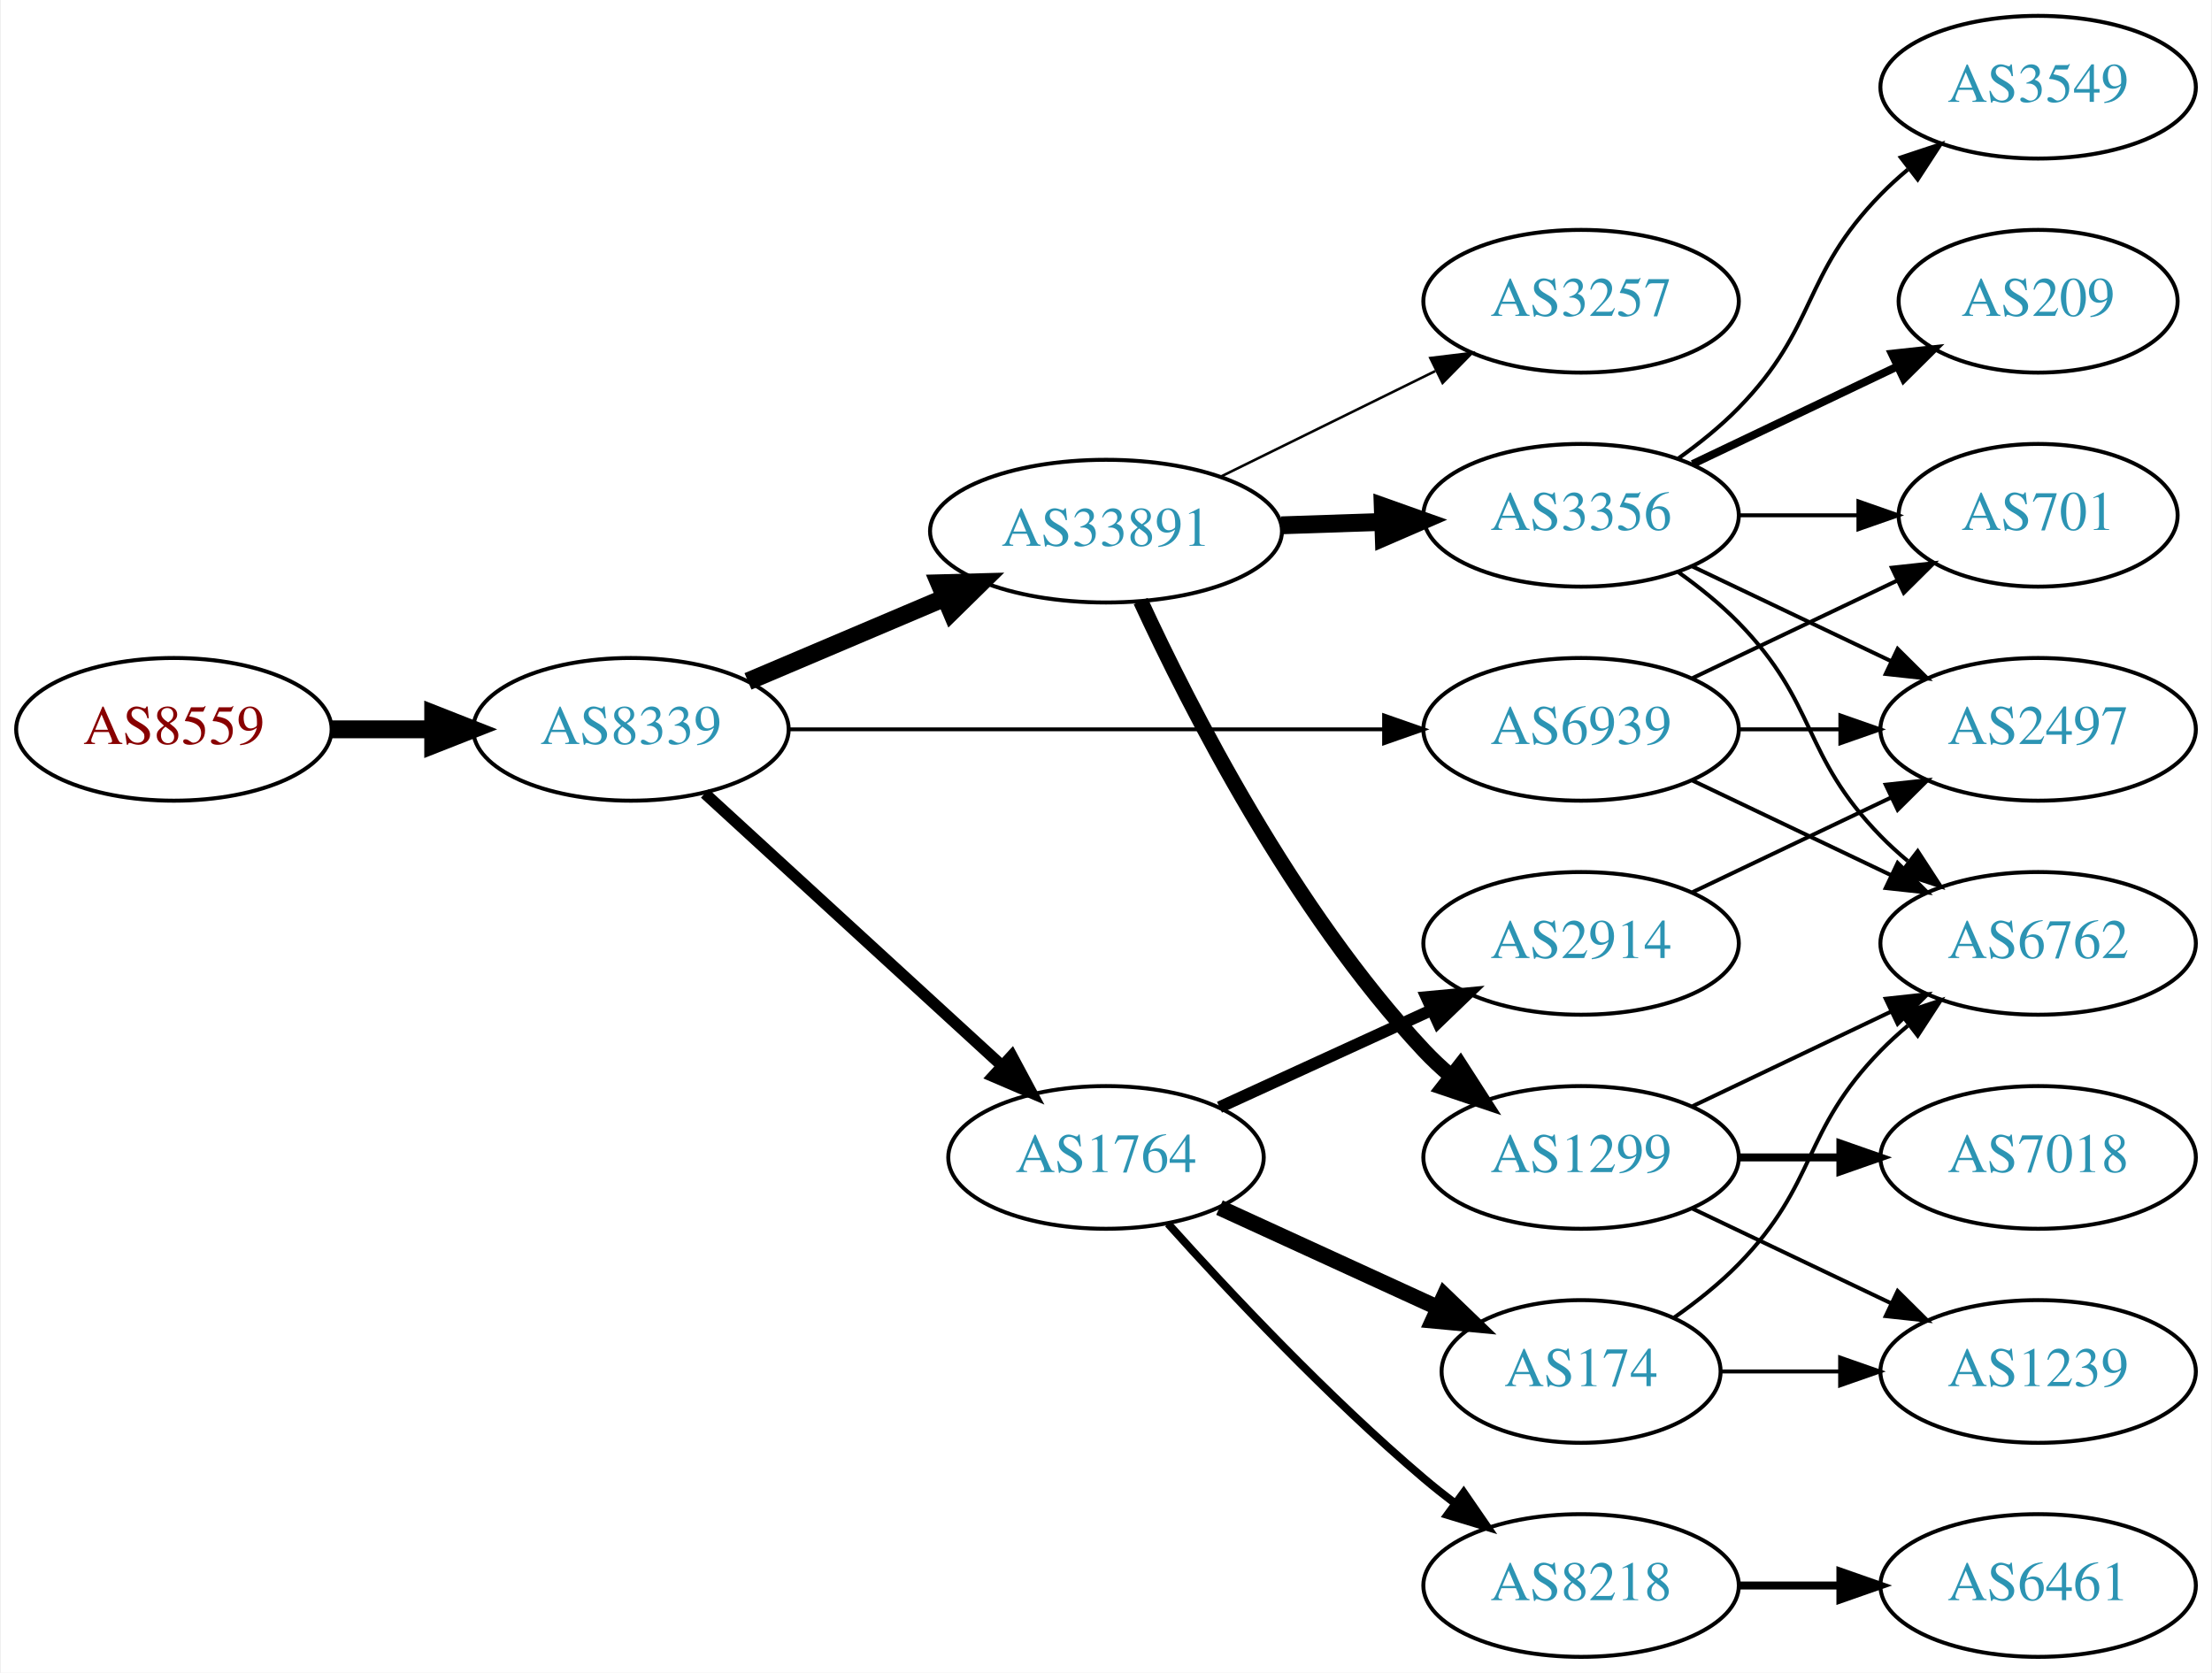
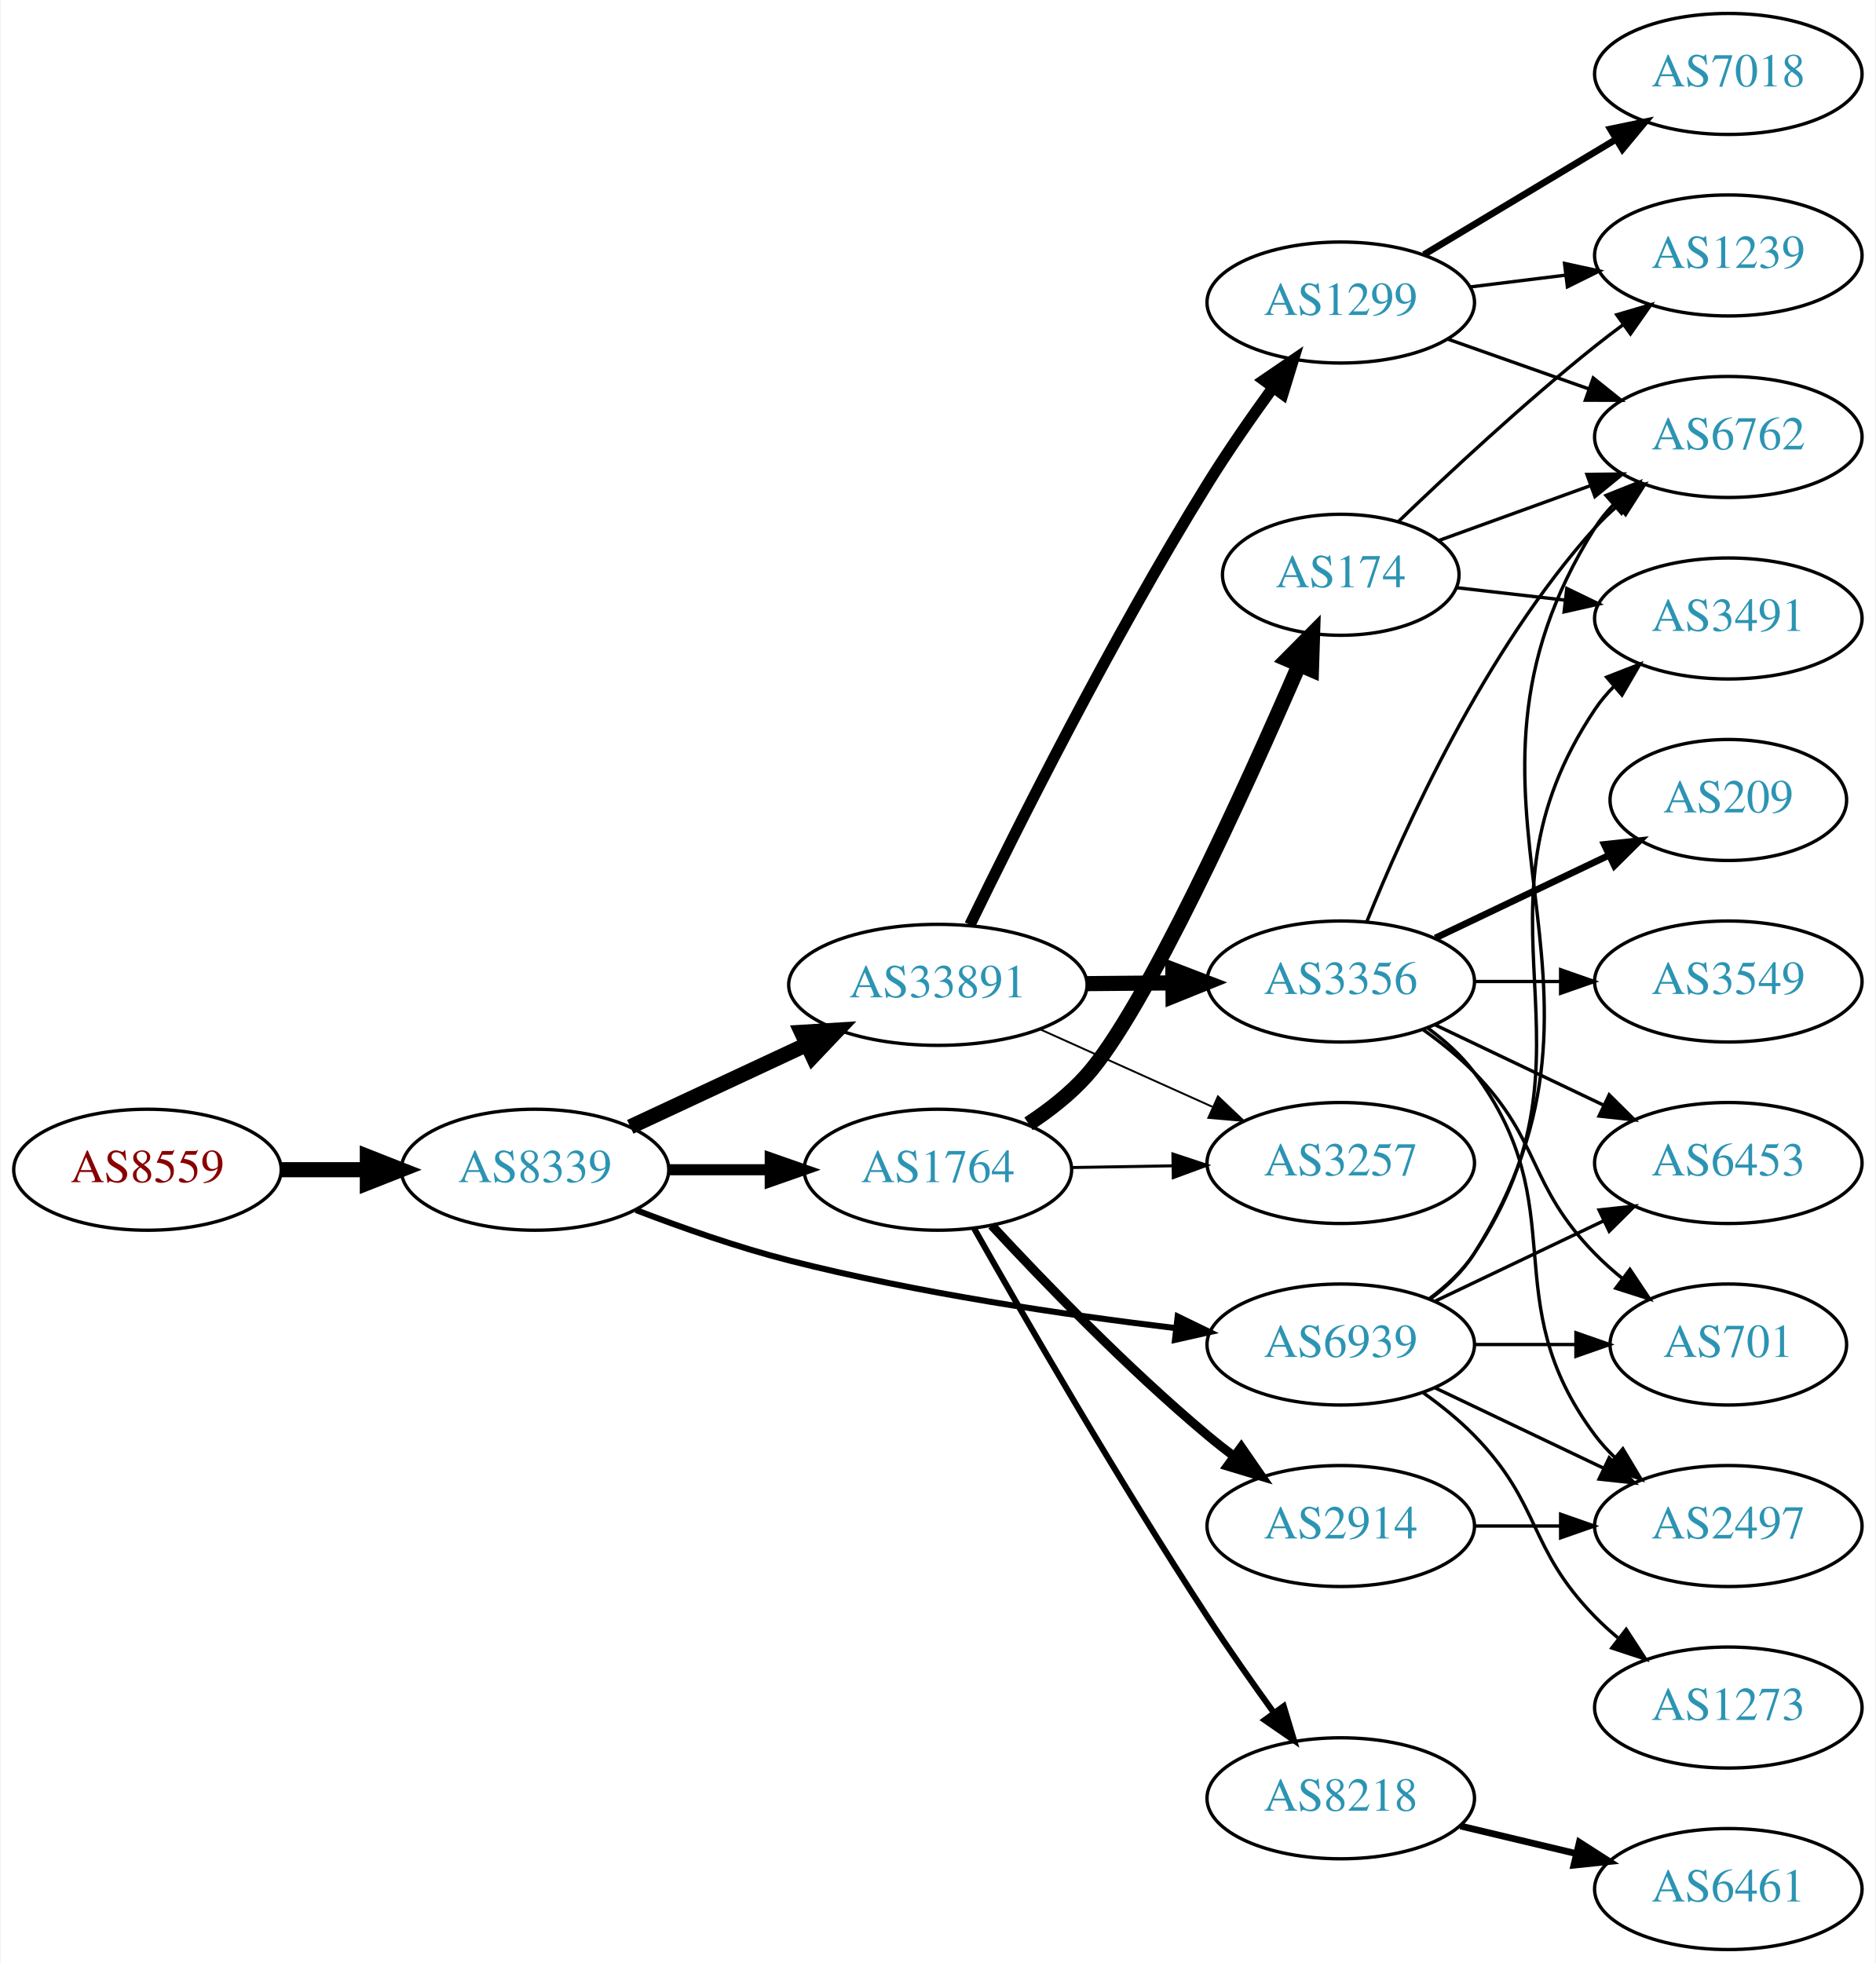
- <svg xmlns="http://www.w3.org/2000/svg" xmlns:xlink="http://www.w3.org/1999/xlink" width="558pt" height="422pt" viewBox="0.00 0.00 557.56 422.00">
-   <g id="graph0" class="graph" transform="scale(1 1) rotate(0) translate(4 418)">
-     <polygon fill="white" stroke="none" points="-4,4 -4,-418 553.564,-418 553.564,4 -4,4" />
+ <svg xmlns="http://www.w3.org/2000/svg" xmlns:xlink="http://www.w3.org/1999/xlink" width="558pt" height="584pt" viewBox="0.00 0.00 557.56 584.00">
+   <g id="graph0" class="graph" transform="scale(1 1) rotate(0) translate(4 580)">
+     <polygon fill="white" stroke="none" points="-4,4 -4,-580 553.564,-580 553.564,4 -4,4" />
    <g id="node1" class="node">
      <g id="a_node1">
        <a xlink:href="/asn/8559" xlink:title="AS8559 ~ WELLCOM [AT]">
-           <ellipse fill="#ffffff" stroke="black" cx="39.647" cy="-234" rx="39.794" ry="18" />
-           <text text-anchor="middle" x="39.647" y="-230.3" font-family="Times,serif" font-size="14.00" fill="#880000">AS8559</text>
+           <ellipse fill="#ffffff" stroke="black" cx="39.647" cy="-232" rx="39.794" ry="18" />
+           <text text-anchor="middle" x="39.647" y="-228.3" font-family="Times,serif" font-size="14.00" fill="#880000">AS8559</text>
        </a>
      </g>
    </g>
    <g id="node2" class="node">
      <g id="a_node2">
        <a xlink:href="/asn/8339" xlink:title="AS8339 ~ kabelplus GmbH [AT]">
-           <ellipse fill="#ffffff" stroke="black" cx="154.939" cy="-234" rx="39.794" ry="18" />
-           <text text-anchor="middle" x="154.939" y="-230.3" font-family="Times,serif" font-size="14.00" fill="#2c94b3">AS8339</text>
+           <ellipse fill="#ffffff" stroke="black" cx="154.939" cy="-232" rx="39.794" ry="18" />
+           <text text-anchor="middle" x="154.939" y="-228.3" font-family="Times,serif" font-size="14.00" fill="#2c94b3">AS8339</text>
        </a>
      </g>
    </g>
    <g id="edge1" class="edge">
-       <path fill="none" stroke="black" stroke-width="4.5" d="M79.319,-234C87.522,-234 96.286,-234 104.818,-234" />
-       <polygon fill="black" stroke="black" stroke-width="4.5" points="105.057,-237.938 115.057,-234 105.057,-230.063 105.057,-237.938" />
+       <path fill="none" stroke="black" stroke-width="4.5" d="M79.319,-232C87.522,-232 96.286,-232 104.818,-232" />
+       <polygon fill="black" stroke="black" stroke-width="4.5" points="105.057,-235.938 115.057,-232 105.057,-228.063 105.057,-235.938" />
    </g>
    <g id="node3" class="node">
      <g id="a_node3">
-         <a xlink:href="/asn/1764" xlink:title="AS1764 ~ NEXTLAYER-AS [AT]">
-           <ellipse fill="#ffffff" stroke="black" cx="274.782" cy="-126" rx="39.794" ry="18" />
-           <text text-anchor="middle" x="274.782" y="-122.3" font-family="Times,serif" font-size="14.00" fill="#2c94b3">AS1764</text>
+         <a xlink:href="/asn/33891" xlink:title="AS33891 ~ CORE-BACKBONE GMBH GLOBAL NETWORK [DE]">
+           <ellipse fill="#ffffff" stroke="black" cx="274.782" cy="-287" rx="44.393" ry="18" />
+           <text text-anchor="middle" x="274.782" y="-283.3" font-family="Times,serif" font-size="14.00" fill="#2c94b3">AS33891</text>
        </a>
      </g>
    </g>
    <g id="edge2" class="edge">
-       <path fill="none" stroke="black" stroke-width="2.893" d="M173.582,-217.831C193.454,-199.618 225.917,-169.867 248.486,-149.183" />
-       <polygon fill="black" stroke="black" stroke-width="2.893" points="251.012,-151.616 256.019,-142.279 246.282,-146.455 251.012,-151.616" />
+       <path fill="none" stroke="black" stroke-width="4.5" d="M183.271,-244.756C198.875,-252.039 218.676,-261.281 235.776,-269.262" />
+       <polygon fill="black" stroke="black" stroke-width="4.5" points="234.228,-272.884 244.954,-273.545 237.558,-265.748 234.228,-272.884" />
    </g>
    <g id="node4" class="node">
      <g id="a_node4">
-         <a xlink:href="/asn/33891" xlink:title="AS33891 ~ CORE-BACKBONE GMBH GLOBAL NETWORK [DE]">
-           <ellipse fill="#ffffff" stroke="black" cx="274.782" cy="-284" rx="44.393" ry="18" />
-           <text text-anchor="middle" x="274.782" y="-280.3" font-family="Times,serif" font-size="14.00" fill="#2c94b3">AS33891</text>
+         <a xlink:href="/asn/1764" xlink:title="AS1764 ~ NEXTLAYER-AS [AT]">
+           <ellipse fill="#ffffff" stroke="black" cx="274.782" cy="-232" rx="39.794" ry="18" />
+           <text text-anchor="middle" x="274.782" y="-228.3" font-family="Times,serif" font-size="14.00" fill="#2c94b3">AS1764</text>
        </a>
      </g>
    </g>
    <g id="edge3" class="edge">
-       <path fill="none" stroke="black" stroke-width="4.5" d="M184.466,-246.104C199.385,-252.434 217.883,-260.282 234.169,-267.192" />
-       <polygon fill="black" stroke="black" stroke-width="4.5" points="232.715,-270.853 243.459,-271.134 235.791,-263.603 232.715,-270.853" />
+       <path fill="none" stroke="black" stroke-width="3.3" d="M194.852,-232C204.405,-232 214.755,-232 224.718,-232" />
+       <polygon fill="black" stroke="black" stroke-width="3.3" points="224.91,-235.5 234.91,-232 224.91,-228.5 224.91,-235.5" />
    </g>
    <g id="node5" class="node">
      <g id="a_node5">
        <a xlink:href="/asn/6939" xlink:title="AS6939 ~ Hurricane Electric LLC [US]">
-           <ellipse fill="#ffffff" stroke="black" cx="394.625" cy="-234" rx="39.794" ry="18" />
-           <text text-anchor="middle" x="394.625" y="-230.3" font-family="Times,serif" font-size="14.00" fill="#2c94b3">AS6939</text>
+           <ellipse fill="#ffffff" stroke="black" cx="394.625" cy="-180" rx="39.794" ry="18" />
+           <text text-anchor="middle" x="394.625" y="-176.3" font-family="Times,serif" font-size="14.00" fill="#2c94b3">AS6939</text>
        </a>
      </g>
    </g>
    <g id="edge4" class="edge">
-       <path fill="none" stroke="black" stroke-width="0.964" d="M194.657,-234C235.575,-234 300.215,-234 344.649,-234" />
-       <polygon fill="black" stroke="black" stroke-width="0.964" points="344.924,-237.5 354.924,-234 344.924,-230.5 344.924,-237.5" />
+       <path fill="none" stroke="black" stroke-width="1.8" d="M184.953,-220.013C198.606,-214.761 215.229,-208.915 230.586,-205 268.645,-195.298 312.722,-188.816 345.444,-184.888" />
+       <polygon fill="black" stroke="black" stroke-width="1.8" points="346.118,-188.333 355.647,-183.702 345.31,-181.38 346.118,-188.333" />
    </g>
    <g id="node6" class="node">
      <g id="a_node6">
-         <a xlink:href="/asn/174" xlink:title="AS174 ~ Cogent Communications [US]">
-           <ellipse fill="#ffffff" stroke="black" cx="394.625" cy="-72" rx="35.194" ry="18" />
-           <text text-anchor="middle" x="394.625" y="-68.3" font-family="Times,serif" font-size="14.00" fill="#2c94b3">AS174</text>
-         </a>
-       </g>
-     </g>
-     <g id="edge5" class="edge">
-       <path fill="none" stroke="black" stroke-width="4" d="M303.411,-113.339C319.827,-105.817 340.809,-96.202 358.406,-88.139" />
-       <polygon fill="black" stroke="black" stroke-width="4" points="360.15,-91.189 367.783,-83.842 357.234,-84.826 360.15,-91.189" />
-     </g>
-     <g id="node7" class="node">
-       <g id="a_node7">
-         <a xlink:href="/asn/2914" xlink:title="AS2914 ~ NTT America, Inc. [US]">
-           <ellipse fill="#ffffff" stroke="black" cx="394.625" cy="-180" rx="39.794" ry="18" />
-           <text text-anchor="middle" x="394.625" y="-176.3" font-family="Times,serif" font-size="14.00" fill="#2c94b3">AS2914</text>
-         </a>
-       </g>
-     </g>
-     <g id="edge6" class="edge">
-       <path fill="none" stroke="black" stroke-width="3" d="M303.411,-138.661C319.368,-145.973 339.638,-155.261 356.921,-163.181" />
-       <polygon fill="black" stroke="black" stroke-width="3" points="355.62,-166.435 366.169,-167.419 358.536,-160.071 355.62,-166.435" />
-     </g>
-     <g id="node8" class="node">
-       <g id="a_node8">
-         <a xlink:href="/asn/8218" xlink:title="AS8218 ~ legacy Neotelecoms [FR]">
-           <ellipse fill="#ffffff" stroke="black" cx="394.625" cy="-18" rx="39.794" ry="18" />
-           <text text-anchor="middle" x="394.625" y="-14.3" font-family="Times,serif" font-size="14.00" fill="#2c94b3">AS8218</text>
-         </a>
-       </g>
-     </g>
-     <g id="edge7" class="edge">
-       <path fill="none" stroke="black" stroke-width="2" d="M290.428,-109.275C305.729,-92.235 330.826,-65.477 354.978,-45 357.475,-42.883 360.136,-40.768 362.847,-38.707" />
-       <polygon fill="black" stroke="black" stroke-width="2" points="365.013,-41.459 371.023,-32.734 360.884,-35.806 365.013,-41.459" />
-     </g>
-     <g id="node9" class="node">
-       <g id="a_node9">
        <a xlink:href="/asn/3356" xlink:title="AS3356 ~ Level 3 Parent, LLC [US]">
          <ellipse fill="#ffffff" stroke="black" cx="394.625" cy="-288" rx="39.794" ry="18" />
          <text text-anchor="middle" x="394.625" y="-284.3" font-family="Times,serif" font-size="14.00" fill="#2c94b3">AS3356</text>
        </a>
      </g>
    </g>
+     <g id="edge5" class="edge">
+       <path fill="none" stroke="black" stroke-width="4.5" d="M318.993,-287.367C327.306,-287.437 336.068,-287.512 344.551,-287.584" />
+       <polygon fill="black" stroke="black" stroke-width="4.5" points="344.676,-291.522 354.709,-287.67 344.743,-283.647 344.676,-291.522" />
+     </g>
+     <g id="node7" class="node">
+       <g id="a_node7">
+         <a xlink:href="/asn/1299" xlink:title="AS1299 ~ Telia Carrier [EU]">
+           <ellipse fill="#ffffff" stroke="black" cx="394.625" cy="-490" rx="39.794" ry="18" />
+           <text text-anchor="middle" x="394.625" y="-486.3" font-family="Times,serif" font-size="14.00" fill="#2c94b3">AS1299</text>
+         </a>
+       </g>
+     </g>
+     <g id="edge6" class="edge">
+       <path fill="none" stroke="black" stroke-width="3.375" d="M284.313,-304.856C298.092,-333.255 326.581,-390.184 354.978,-436 360.961,-445.654 368.063,-455.874 374.536,-464.796" />
+       <polygon fill="black" stroke="black" stroke-width="3.375" points="371.746,-466.91 380.492,-472.891 377.385,-462.762 371.746,-466.91" />
+     </g>
+     <g id="node8" class="node">
+       <g id="a_node8">
+         <a xlink:href="/asn/3257" xlink:title="AS3257 ~ GTT [DE]">
+           <ellipse fill="#ffffff" stroke="black" cx="394.625" cy="-234" rx="39.794" ry="18" />
+           <text text-anchor="middle" x="394.625" y="-230.3" font-family="Times,serif" font-size="14.00" fill="#2c94b3">AS3257</text>
+         </a>
+       </g>
+     </g>
+     <g id="edge7" class="edge">
+       <path fill="none" stroke="black" stroke-width="0.562" d="M305.215,-273.763C320.715,-266.791 339.885,-258.17 356.407,-250.739" />
+       <polygon fill="black" stroke="black" stroke-width="0.562" points="358.097,-253.816 365.781,-246.522 355.226,-247.432 358.097,-253.816" />
+     </g>
+     <g id="edge11" class="edge">
+       <path fill="none" stroke="black" stroke-width="0.9" d="M314.695,-232.66C324.248,-232.823 334.598,-232.998 344.56,-233.167" />
+       <polygon fill="black" stroke="black" stroke-width="0.9" points="344.695,-236.67 354.753,-233.34 344.814,-229.671 344.695,-236.67" />
+     </g>
+     <g id="node9" class="node">
+       <g id="a_node9">
+         <a xlink:href="/asn/2914" xlink:title="AS2914 ~ NTT America, Inc. [US]">
+           <ellipse fill="#ffffff" stroke="black" cx="394.625" cy="-126" rx="39.794" ry="18" />
+           <text text-anchor="middle" x="394.625" y="-122.3" font-family="Times,serif" font-size="14.00" fill="#2c94b3">AS2914</text>
+         </a>
+       </g>
+     </g>
    <g id="edge8" class="edge">
-       <path fill="none" stroke="black" stroke-width="4.5" d="M318.993,-285.467C327.306,-285.749 336.068,-286.046 344.551,-286.334" />
-       <polygon fill="black" stroke="black" stroke-width="4.5" points="344.582,-290.275 354.709,-286.679 344.849,-282.405 344.582,-290.275" />
+       <path fill="none" stroke="black" stroke-width="2.7" d="M290.789,-215.419C306.173,-198.819 331.152,-172.946 354.978,-153 357.488,-150.898 360.158,-148.794 362.875,-146.74" />
+       <polygon fill="black" stroke="black" stroke-width="2.7" points="365.038,-149.495 371.061,-140.778 360.917,-143.837 365.038,-149.495" />
    </g>
    <g id="node10" class="node">
      <g id="a_node10">
-         <a xlink:href="/asn/3257" xlink:title="AS3257 ~ GTT [DE]">
-           <ellipse fill="#ffffff" stroke="black" cx="394.625" cy="-342" rx="39.794" ry="18" />
-           <text text-anchor="middle" x="394.625" y="-338.3" font-family="Times,serif" font-size="14.00" fill="#2c94b3">AS3257</text>
+         <a xlink:href="/asn/174" xlink:title="AS174 ~ Cogent Communications [US]">
+           <ellipse fill="#ffffff" stroke="black" cx="394.625" cy="-409" rx="35.194" ry="18" />
+           <text text-anchor="middle" x="394.625" y="-405.3" font-family="Times,serif" font-size="14.00" fill="#2c94b3">AS174</text>
        </a>
      </g>
    </g>
    <g id="edge9" class="edge">
-       <path fill="none" stroke="black" stroke-width="0.643" d="M303.709,-297.745C319.904,-305.716 340.465,-315.836 357.837,-324.386" />
-       <polygon fill="black" stroke="black" stroke-width="0.643" points="356.594,-327.675 367.112,-328.951 359.685,-321.395 356.594,-327.675" />
+       <path fill="none" stroke="black" stroke-width="4.5" d="M301.748,-245.654C307.902,-249.704 314.091,-254.539 318.978,-260 336.292,-279.345 366.015,-344.792 382.24,-382.196" />
+       <polygon fill="black" stroke="black" stroke-width="4.5" points="378.675,-383.873 386.248,-391.499 385.908,-380.757 378.675,-383.873" />
    </g>
    <g id="node11" class="node">
      <g id="a_node11">
-         <a xlink:href="/asn/1299" xlink:title="AS1299 ~ Telia Carrier [EU]">
-           <ellipse fill="#ffffff" stroke="black" cx="394.625" cy="-126" rx="39.794" ry="18" />
-           <text text-anchor="middle" x="394.625" y="-122.3" font-family="Times,serif" font-size="14.00" fill="#2c94b3">AS1299</text>
+         <a xlink:href="/asn/8218" xlink:title="AS8218 ~ legacy Neotelecoms [FR]">
+           <ellipse fill="#ffffff" stroke="black" cx="394.625" cy="-45" rx="39.794" ry="18" />
+           <text text-anchor="middle" x="394.625" y="-41.3" font-family="Times,serif" font-size="14.00" fill="#2c94b3">AS8218</text>
        </a>
      </g>
    </g>
    <g id="edge10" class="edge">
-       <path fill="none" stroke="black" stroke-width="3.857" d="M283.523,-266.342C295.841,-239.627 321.924,-188.312 354.978,-153 357.023,-150.815 359.272,-148.704 361.626,-146.689" />
-       <polygon fill="black" stroke="black" stroke-width="3.857" points="364.151,-149.158 369.883,-140.248 359.845,-143.639 364.151,-149.158" />
+       <path fill="none" stroke="black" stroke-width="1.8" d="M285.578,-214.499C300.106,-188.791 328.504,-139.485 354.978,-99 361.194,-89.495 368.349,-79.308 374.8,-70.372" />
+       <polygon fill="black" stroke="black" stroke-width="1.8" points="377.656,-72.395 380.715,-62.251 371.998,-68.274 377.656,-72.395" />
+     </g>
+     <g id="node12" class="node">
+       <g id="a_node12">
+         <a xlink:href="/asn/2497" xlink:title="AS2497 ~ Internet Initiative Japan Inc. [JP]">
+           <ellipse fill="#ffffff" stroke="black" cx="509.918" cy="-126" rx="39.794" ry="18" />
+           <text text-anchor="middle" x="509.918" y="-122.3" font-family="Times,serif" font-size="14.00" fill="#2c94b3">AS2497</text>
+         </a>
+       </g>
+     </g>
+     <g id="edge31" class="edge">
+       <path fill="none" stroke="black" d="M422.761,-167.066C437.755,-159.919 456.576,-150.948 472.799,-143.215" />
+       <polygon fill="black" stroke="black" points="474.481,-146.291 482.002,-138.829 471.469,-139.972 474.481,-146.291" />
    </g>
    <g id="node13" class="node">
      <g id="a_node13">
-         <a xlink:href="/asn/2497" xlink:title="AS2497 ~ Internet Initiative Japan Inc. [JP]">
-           <ellipse fill="#ffffff" stroke="black" cx="509.918" cy="-234" rx="39.794" ry="18" />
-           <text text-anchor="middle" x="509.918" y="-230.3" font-family="Times,serif" font-size="14.00" fill="#2c94b3">AS2497</text>
-         </a>
-       </g>
-     </g>
-     <g id="edge23" class="edge">
-       <path fill="none" stroke="black" d="M434.297,-234C442.5,-234 451.264,-234 459.796,-234" />
-       <polygon fill="black" stroke="black" points="460.035,-237.5 470.035,-234 460.035,-230.5 460.035,-237.5" />
+         <a xlink:href="/asn/6762" xlink:title="AS6762 ~ TELECOM ITALIA SPARKLE S.p.A. [IT]">
+           <ellipse fill="#ffffff" stroke="black" cx="509.918" cy="-450" rx="39.794" ry="18" />
+           <text text-anchor="middle" x="509.918" y="-446.3" font-family="Times,serif" font-size="14.00" fill="#2c94b3">AS6762</text>
+         </a>
+       </g>
+     </g>
+     <g id="edge29" class="edge">
+       <path fill="none" stroke="black" d="M421.151,-193.472C426.196,-197.223 430.951,-201.74 434.271,-207 486.221,-289.3 418.321,-340.7 470.271,-423 471.827,-425.466 473.699,-427.768 475.768,-429.905" />
+       <polygon fill="black" stroke="black" points="473.547,-432.611 483.392,-436.528 478.138,-427.327 473.547,-432.611" />
+     </g>
+     <g id="node15" class="node">
+       <g id="a_node15">
+         <a xlink:href="/asn/3491" xlink:title="AS3491 ~ PCCW Global, Inc. [US]">
+           <ellipse fill="#ffffff" stroke="black" cx="509.918" cy="-396" rx="39.794" ry="18" />
+           <text text-anchor="middle" x="509.918" y="-392.3" font-family="Times,serif" font-size="14.00" fill="#2c94b3">AS3491</text>
+         </a>
+       </g>
+     </g>
+     <g id="edge26" class="edge">
+       <path fill="none" stroke="black" d="M420.944,-193.607C425.999,-197.351 430.811,-201.831 434.271,-207 475.296,-268.294 429.247,-307.706 470.271,-369 471.893,-371.423 473.812,-373.695 475.914,-375.81" />
+       <polygon fill="black" stroke="black" points="473.727,-378.546 483.599,-382.393 478.281,-373.229 473.727,-378.546" />
    </g>
    <g id="node16" class="node">
      <g id="a_node16">
-         <a xlink:href="/asn/6762" xlink:title="AS6762 ~ TELECOM ITALIA SPARKLE S.p.A. [IT]">
-           <ellipse fill="#ffffff" stroke="black" cx="509.918" cy="-180" rx="39.794" ry="18" />
-           <text text-anchor="middle" x="509.918" y="-176.3" font-family="Times,serif" font-size="14.00" fill="#2c94b3">AS6762</text>
-         </a>
-       </g>
-     </g>
-     <g id="edge24" class="edge">
-       <path fill="none" stroke="black" d="M422.761,-221.066C437.755,-213.919 456.576,-204.948 472.799,-197.215" />
-       <polygon fill="black" stroke="black" points="474.481,-200.291 482.002,-192.829 471.469,-193.972 474.481,-200.291" />
+         <a xlink:href="/asn/6453" xlink:title="AS6453 ~ TATA COMMUNICATIONS (AMERICA) INC [US]">
+           <ellipse fill="#ffffff" stroke="black" cx="509.918" cy="-234" rx="39.794" ry="18" />
+           <text text-anchor="middle" x="509.918" y="-230.3" font-family="Times,serif" font-size="14.00" fill="#2c94b3">AS6453</text>
+         </a>
+       </g>
+     </g>
+     <g id="edge30" class="edge">
+       <path fill="none" stroke="black" d="M422.761,-192.934C437.755,-200.081 456.576,-209.052 472.799,-216.785" />
+       <polygon fill="black" stroke="black" points="471.469,-220.028 482.002,-221.171 474.481,-213.709 471.469,-220.028" />
+     </g>
+     <g id="node18" class="node">
+       <g id="a_node18">
+         <a xlink:href="/asn/701" xlink:title="AS701 ~ UUNET [US]">
+           <ellipse fill="#ffffff" stroke="black" cx="509.918" cy="-180" rx="35.194" ry="18" />
+           <text text-anchor="middle" x="509.918" y="-176.3" font-family="Times,serif" font-size="14.00" fill="#2c94b3">AS701</text>
+         </a>
+       </g>
+     </g>
+     <g id="edge28" class="edge">
+       <path fill="none" stroke="black" d="M434.297,-180C444.002,-180 454.493,-180 464.456,-180" />
+       <polygon fill="black" stroke="black" points="464.592,-183.5 474.592,-180 464.592,-176.5 464.592,-183.5" />
+     </g>
+     <g id="node22" class="node">
+       <g id="a_node22">
+         <a xlink:href="/asn/1273" xlink:title="AS1273 ~ Vodafone Group PLC [EU]">
+           <ellipse fill="#ffffff" stroke="black" cx="509.918" cy="-72" rx="39.794" ry="18" />
+           <text text-anchor="middle" x="509.918" y="-68.3" font-family="Times,serif" font-size="14.00" fill="#2c94b3">AS1273</text>
+         </a>
+       </g>
+     </g>
+     <g id="edge27" class="edge">
+       <path fill="none" stroke="black" d="M419.219,-165.611C424.475,-161.852 429.806,-157.563 434.271,-153 454.443,-132.383 450.099,-119.617 470.271,-99 472.364,-96.861 474.647,-94.782 477.024,-92.79" />
+       <polygon fill="black" stroke="black" points="479.542,-95.268 485.323,-86.389 475.267,-89.725 479.542,-95.268" />
+     </g>
+     <g id="edge20" class="edge">
+       <path fill="none" stroke="black" d="M420.555,-274.118C425.631,-270.389 430.549,-265.984 434.271,-261 464.542,-220.458 440,-193.542 470.271,-153 472.016,-150.664 474.023,-148.455 476.186,-146.383" />
+       <polygon fill="black" stroke="black" points="478.546,-148.973 483.987,-139.882 474.064,-143.595 478.546,-148.973" />
+     </g>
+     <g id="edge17" class="edge">
+       <path fill="none" stroke="black" d="M402.372,-305.787C413.423,-333.243 437.476,-386.578 470.271,-423 472.273,-425.224 474.492,-427.363 476.825,-429.397" />
+       <polygon fill="black" stroke="black" points="475.023,-432.433 485.044,-435.873 479.355,-426.935 475.023,-432.433" />
+     </g>
+     <g id="edge16" class="edge">
+       <path fill="none" stroke="black" d="M422.761,-275.066C437.755,-267.919 456.576,-258.948 472.799,-251.215" />
+       <polygon fill="black" stroke="black" points="474.481,-254.291 482.002,-246.829 471.469,-247.972 474.481,-254.291" />
    </g>
    <g id="node17" class="node">
      <g id="a_node17">
-         <a xlink:href="/asn/701" xlink:title="AS701 ~ UUNET [US]">
-           <ellipse fill="#ffffff" stroke="black" cx="509.918" cy="-288" rx="35.194" ry="18" />
-           <text text-anchor="middle" x="509.918" y="-284.3" font-family="Times,serif" font-size="14.00" fill="#2c94b3">AS701</text>
-         </a>
-       </g>
-     </g>
-     <g id="edge25" class="edge">
-       <path fill="none" stroke="black" d="M422.761,-246.934C438.193,-254.29 457.678,-263.577 474.213,-271.459" />
-       <polygon fill="black" stroke="black" points="473.022,-274.768 483.555,-275.911 476.034,-268.449 473.022,-274.768" />
-     </g>
-     <g id="edge21" class="edge">
-       <path fill="none" stroke="black" d="M418.007,-85.532C423.649,-89.49 429.463,-94.086 434.271,-99 454.443,-119.617 450.099,-132.383 470.271,-153 472.364,-155.139 474.647,-157.218 477.024,-159.21" />
-       <polygon fill="black" stroke="black" points="475.267,-162.275 485.323,-165.611 479.542,-156.732 475.267,-162.275" />
+         <a xlink:href="/asn/209" xlink:title="AS209 ~ CenturyLink Communications, LLC [US]">
+           <ellipse fill="#ffffff" stroke="black" cx="509.918" cy="-342" rx="35.194" ry="18" />
+           <text text-anchor="middle" x="509.918" y="-338.3" font-family="Times,serif" font-size="14.00" fill="#2c94b3">AS209</text>
+         </a>
+       </g>
+     </g>
+     <g id="edge18" class="edge">
+       <path fill="none" stroke="black" stroke-width="2" d="M422.761,-300.934C438.193,-308.29 457.678,-317.577 474.213,-325.459" />
+       <polygon fill="black" stroke="black" stroke-width="2" points="473.022,-328.768 483.555,-329.911 476.034,-322.449 473.022,-328.768" />
+     </g>
+     <g id="edge19" class="edge">
+       <path fill="none" stroke="black" d="M419.219,-273.611C424.475,-269.852 429.806,-265.563 434.271,-261 454.443,-240.383 450.099,-227.617 470.271,-207 472.75,-204.466 475.497,-202.017 478.349,-199.696" />
+       <polygon fill="black" stroke="black" points="480.652,-202.343 486.535,-193.532 476.441,-196.752 480.652,-202.343" />
    </g>
    <g id="node19" class="node">
      <g id="a_node19">
+         <a xlink:href="/asn/3549" xlink:title="AS3549 ~ Level 3 Parent, LLC [US]">
+           <ellipse fill="#ffffff" stroke="black" cx="509.918" cy="-288" rx="39.794" ry="18" />
+           <text text-anchor="middle" x="509.918" y="-284.3" font-family="Times,serif" font-size="14.00" fill="#2c94b3">AS3549</text>
+         </a>
+       </g>
+     </g>
+     <g id="edge21" class="edge">
+       <path fill="none" stroke="black" d="M434.297,-288C442.5,-288 451.264,-288 459.796,-288" />
+       <polygon fill="black" stroke="black" points="460.035,-291.5 470.035,-288 460.035,-284.5 460.035,-291.5" />
+     </g>
+     <g id="edge22" class="edge">
+       <path fill="none" stroke="black" d="M426.582,-479.07C439.446,-474.528 454.552,-469.195 468.288,-464.345" />
+       <polygon fill="black" stroke="black" points="469.733,-467.547 477.997,-460.917 467.402,-460.946 469.733,-467.547" />
+     </g>
+     <g id="node14" class="node">
+       <g id="a_node14">
        <a xlink:href="/asn/1239" xlink:title="AS1239 ~ Sprint [US]">
-           <ellipse fill="#ffffff" stroke="black" cx="509.918" cy="-72" rx="39.794" ry="18" />
-           <text text-anchor="middle" x="509.918" y="-68.3" font-family="Times,serif" font-size="14.00" fill="#2c94b3">AS1239</text>
-         </a>
-       </g>
-     </g>
-     <g id="edge20" class="edge">
-       <path fill="none" stroke="black" d="M429.924,-72C439.301,-72 449.651,-72 459.686,-72" />
-       <polygon fill="black" stroke="black" points="459.974,-75.5 469.974,-72 459.974,-68.5 459.974,-75.5" />
-     </g>
-     <g id="edge22" class="edge">
-       <path fill="none" stroke="black" d="M422.761,-192.934C437.755,-200.081 456.576,-209.052 472.799,-216.785" />
-       <polygon fill="black" stroke="black" points="471.469,-220.028 482.002,-221.171 474.481,-213.709 471.469,-220.028" />
-     </g>
-     <g id="node12" class="node">
-       <g id="a_node12">
+           <ellipse fill="#ffffff" stroke="black" cx="509.918" cy="-504" rx="39.794" ry="18" />
+           <text text-anchor="middle" x="509.918" y="-500.3" font-family="Times,serif" font-size="14.00" fill="#2c94b3">AS1239</text>
+         </a>
+       </g>
+     </g>
+     <g id="edge24" class="edge">
+       <path fill="none" stroke="black" d="M433.035,-494.623C442.123,-495.746 451.96,-496.962 461.445,-498.134" />
+       <polygon fill="black" stroke="black" points="461.193,-501.629 471.546,-499.382 462.051,-494.682 461.193,-501.629" />
+     </g>
+     <g id="node20" class="node">
+       <g id="a_node20">
+         <a xlink:href="/asn/7018" xlink:title="AS7018 ~ AT&amp;T Services, Inc. [US]">
+           <ellipse fill="#ffffff" stroke="black" cx="509.918" cy="-558" rx="39.794" ry="18" />
+           <text text-anchor="middle" x="509.918" y="-554.3" font-family="Times,serif" font-size="14.00" fill="#2c94b3">AS7018</text>
+         </a>
+       </g>
+     </g>
+     <g id="edge23" class="edge">
+       <path fill="none" stroke="black" stroke-width="2" d="M419.374,-504.255C435.991,-514.229 458.387,-527.671 476.624,-538.617" />
+       <polygon fill="black" stroke="black" stroke-width="2" points="474.824,-541.618 485.199,-543.764 478.426,-535.616 474.824,-541.618" />
+     </g>
+     <g id="edge12" class="edge">
+       <path fill="none" stroke="black" d="M434.297,-126C442.5,-126 451.264,-126 459.796,-126" />
+       <polygon fill="black" stroke="black" points="460.035,-129.5 470.035,-126 460.035,-122.5 460.035,-129.5" />
+     </g>
+     <g id="edge13" class="edge">
+       <path fill="none" stroke="black" d="M423.63,-419.135C437.283,-424.076 453.948,-430.107 468.913,-435.522" />
+       <polygon fill="black" stroke="black" points="467.858,-438.863 478.452,-438.975 470.24,-432.281 467.858,-438.863" />
+     </g>
+     <g id="edge14" class="edge">
+       <path fill="none" stroke="black" d="M411.689,-424.755C426.454,-438.96 449.183,-460.144 470.271,-477 472.974,-479.161 475.839,-481.344 478.737,-483.484" />
+       <polygon fill="black" stroke="black" points="476.729,-486.35 486.892,-489.344 480.814,-480.666 476.729,-486.35" />
+     </g>
+     <g id="edge15" class="edge">
+       <path fill="none" stroke="black" d="M429.003,-405.17C439.094,-404.012 450.377,-402.717 461.211,-401.474" />
+       <polygon fill="black" stroke="black" points="461.873,-404.921 471.409,-400.304 461.075,-397.967 461.873,-404.921" />
+     </g>
+     <g id="node21" class="node">
+       <g id="a_node21">
        <a xlink:href="/asn/6461" xlink:title="AS6461 ~ Zayo Bandwidth [US]">
          <ellipse fill="#ffffff" stroke="black" cx="509.918" cy="-18" rx="39.794" ry="18" />
          <text text-anchor="middle" x="509.918" y="-14.3" font-family="Times,serif" font-size="14.00" fill="#2c94b3">AS6461</text>
        </a>
      </g>
    </g>
-     <g id="edge11" class="edge">
-       <path fill="none" stroke="black" stroke-width="2" d="M434.297,-18C442.5,-18 451.264,-18 459.796,-18" />
-       <polygon fill="black" stroke="black" stroke-width="2" points="460.035,-21.5 470.035,-18 460.035,-14.5 460.035,-21.5" />
-     </g>
-     <g id="edge12" class="edge">
-       <path fill="none" stroke="black" d="M422.761,-275.066C437.755,-267.919 456.576,-258.948 472.799,-251.215" />
-       <polygon fill="black" stroke="black" points="474.481,-254.291 482.002,-246.829 471.469,-247.972 474.481,-254.291" />
-     </g>
-     <g id="node14" class="node">
-       <g id="a_node14">
-         <a xlink:href="/asn/209" xlink:title="AS209 ~ CenturyLink Communications, LLC [US]">
-           <ellipse fill="#ffffff" stroke="black" cx="509.918" cy="-342" rx="35.194" ry="18" />
-           <text text-anchor="middle" x="509.918" y="-338.3" font-family="Times,serif" font-size="14.00" fill="#2c94b3">AS209</text>
-         </a>
-       </g>
-     </g>
-     <g id="edge13" class="edge">
-       <path fill="none" stroke="black" stroke-width="2" d="M422.761,-300.934C438.193,-308.29 457.678,-317.577 474.213,-325.459" />
-       <polygon fill="black" stroke="black" stroke-width="2" points="473.022,-328.768 483.555,-329.911 476.034,-322.449 473.022,-328.768" />
-     </g>
-     <g id="node15" class="node">
-       <g id="a_node15">
-         <a xlink:href="/asn/3549" xlink:title="AS3549 ~ Level 3 Parent, LLC [US]">
-           <ellipse fill="#ffffff" stroke="black" cx="509.918" cy="-396" rx="39.794" ry="18" />
-           <text text-anchor="middle" x="509.918" y="-392.3" font-family="Times,serif" font-size="14.00" fill="#2c94b3">AS3549</text>
-         </a>
-       </g>
-     </g>
-     <g id="edge14" class="edge">
-       <path fill="none" stroke="black" d="M419.219,-302.389C424.475,-306.148 429.806,-310.437 434.271,-315 454.443,-335.617 450.099,-348.383 470.271,-369 472.364,-371.139 474.647,-373.218 477.024,-375.21" />
-       <polygon fill="black" stroke="black" points="475.267,-378.275 485.323,-381.611 479.542,-372.732 475.267,-378.275" />
-     </g>
-     <g id="edge15" class="edge">
-       <path fill="none" stroke="black" d="M419.219,-273.611C424.475,-269.852 429.806,-265.563 434.271,-261 454.443,-240.383 450.099,-227.617 470.271,-207 472.364,-204.861 474.647,-202.782 477.024,-200.79" />
-       <polygon fill="black" stroke="black" points="479.542,-203.268 485.323,-194.389 475.267,-197.725 479.542,-203.268" />
-     </g>
-     <g id="edge16" class="edge">
-       <path fill="none" stroke="black" d="M434.297,-288C444.002,-288 454.493,-288 464.456,-288" />
-       <polygon fill="black" stroke="black" points="464.592,-291.5 474.592,-288 464.592,-284.5 464.592,-291.5" />
-     </g>
-     <g id="edge19" class="edge">
-       <path fill="none" stroke="black" d="M422.761,-138.934C437.755,-146.081 456.576,-155.052 472.799,-162.785" />
-       <polygon fill="black" stroke="black" points="471.469,-166.028 482.002,-167.171 474.481,-159.709 471.469,-166.028" />
-     </g>
-     <g id="node18" class="node">
-       <g id="a_node18">
-         <a xlink:href="/asn/7018" xlink:title="AS7018 ~ AT&amp;T Services, Inc. [US]">
-           <ellipse fill="#ffffff" stroke="black" cx="509.918" cy="-126" rx="39.794" ry="18" />
-           <text text-anchor="middle" x="509.918" y="-122.3" font-family="Times,serif" font-size="14.00" fill="#2c94b3">AS7018</text>
-         </a>
-       </g>
-     </g>
-     <g id="edge17" class="edge">
-       <path fill="none" stroke="black" stroke-width="2" d="M434.297,-126C442.5,-126 451.264,-126 459.796,-126" />
-       <polygon fill="black" stroke="black" stroke-width="2" points="460.035,-129.5 470.035,-126 460.035,-122.5 460.035,-129.5" />
-     </g>
-     <g id="edge18" class="edge">
-       <path fill="none" stroke="black" d="M422.761,-113.066C437.755,-105.919 456.576,-96.948 472.799,-89.215" />
-       <polygon fill="black" stroke="black" points="474.481,-92.291 482.002,-84.829 471.469,-85.972 474.481,-92.291" />
+     <g id="edge25" class="edge">
+       <path fill="none" stroke="black" stroke-width="2" d="M430.232,-36.752C441.103,-34.162 453.257,-31.265 464.7,-28.538" />
+       <polygon fill="black" stroke="black" stroke-width="2" points="465.606,-31.92 474.522,-26.197 463.983,-25.111 465.606,-31.92" />
    </g>
  </g>
</svg>
